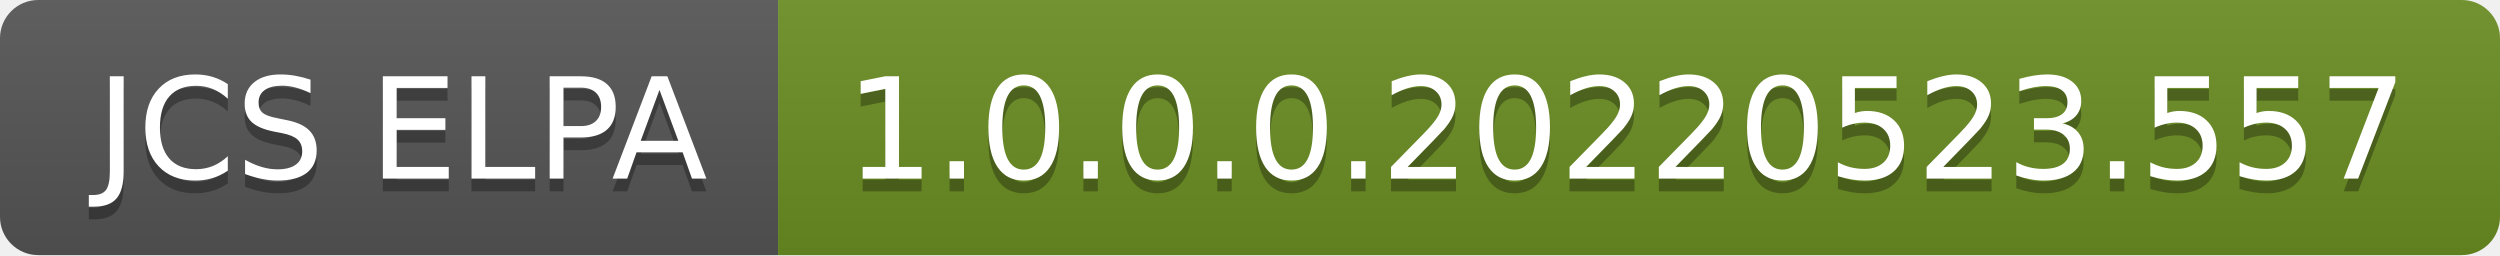
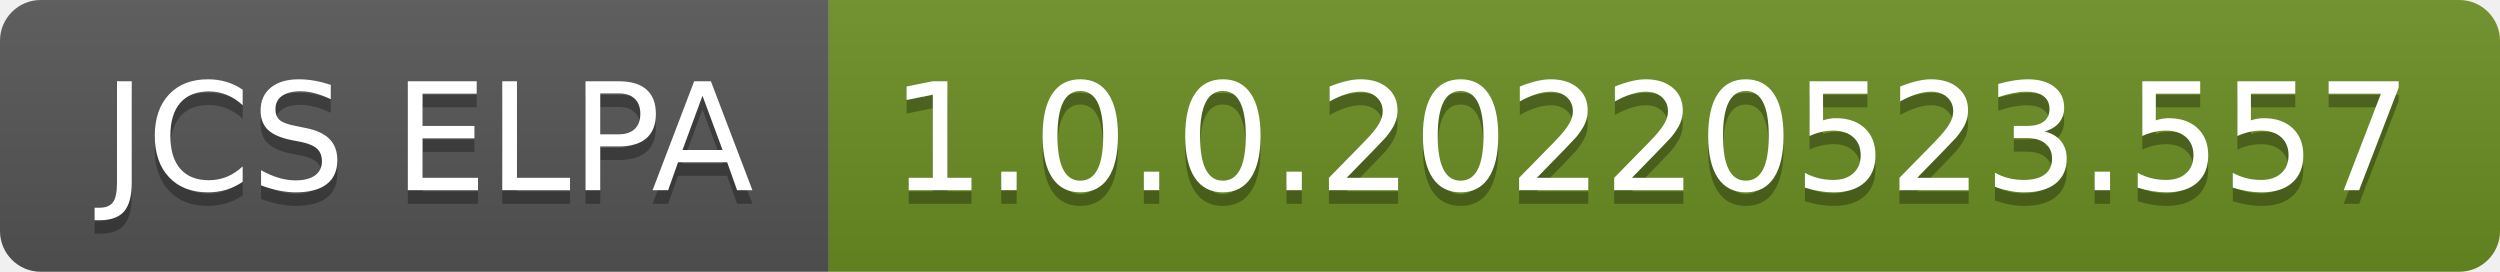
- <svg xmlns="http://www.w3.org/2000/svg" width="196" height="20" role="img" aria-label="JCS ELPA: 1.0.0.0.20220523.557">
+ <svg xmlns="http://www.w3.org/2000/svg" width="184" height="20" role="img" aria-label="JCS ELPA: 1.0.0.20220523.557">
  <linearGradient id="s" x2="0" y2="100%">
    <stop offset="0" stop-color="#bbb" stop-opacity=".1" />
    <stop offset="1" stop-opacity=".1" />
  </linearGradient>
  <clipPath id="r">
-     <rect width="196" height="20" rx="3" fill="#fff" />
+     <rect width="184" height="20" rx="3" fill="#fff" />
  </clipPath>
  <g clip-path="url(#r)">
    <rect width="61" height="20" fill="#555" />
-     <rect x="61" width="135" height="20" fill="#6b8e23" />
-     <rect width="196" height="20" fill="url(#s)" />
+     <rect x="61" width="123" height="20" fill="#6b8e23" />
+     <rect width="184" height="20" fill="url(#s)" />
  </g>
  <g fill="#fff" text-anchor="middle" font-family="Verdana,Geneva,DejaVu Sans,sans-serif" text-rendering="geometricPrecision" font-size="110">
    <text aria-hidden="true" x="315" y="150" fill="#010101" fill-opacity=".3" transform="scale(.1)" textLength="510">JCS ELPA</text>
    <text x="315" y="140" transform="scale(.1)" fill="#fff" textLength="510">JCS ELPA</text>
-     <text aria-hidden="true" x="1275" y="150" fill="#010101" fill-opacity=".3" transform="scale(.1)" textLength="1250">1.0.0.0.20220523.557</text>
-     <text x="1275" y="140" transform="scale(.1)" fill="#fff" textLength="1250">1.0.0.0.20220523.557</text>
+     <text aria-hidden="true" x="1215" y="150" fill="#010101" fill-opacity=".3" transform="scale(.1)" textLength="1130">1.0.0.20220523.557</text>
+     <text x="1215" y="140" transform="scale(.1)" fill="#fff" textLength="1130">1.0.0.20220523.557</text>
  </g>
</svg>
